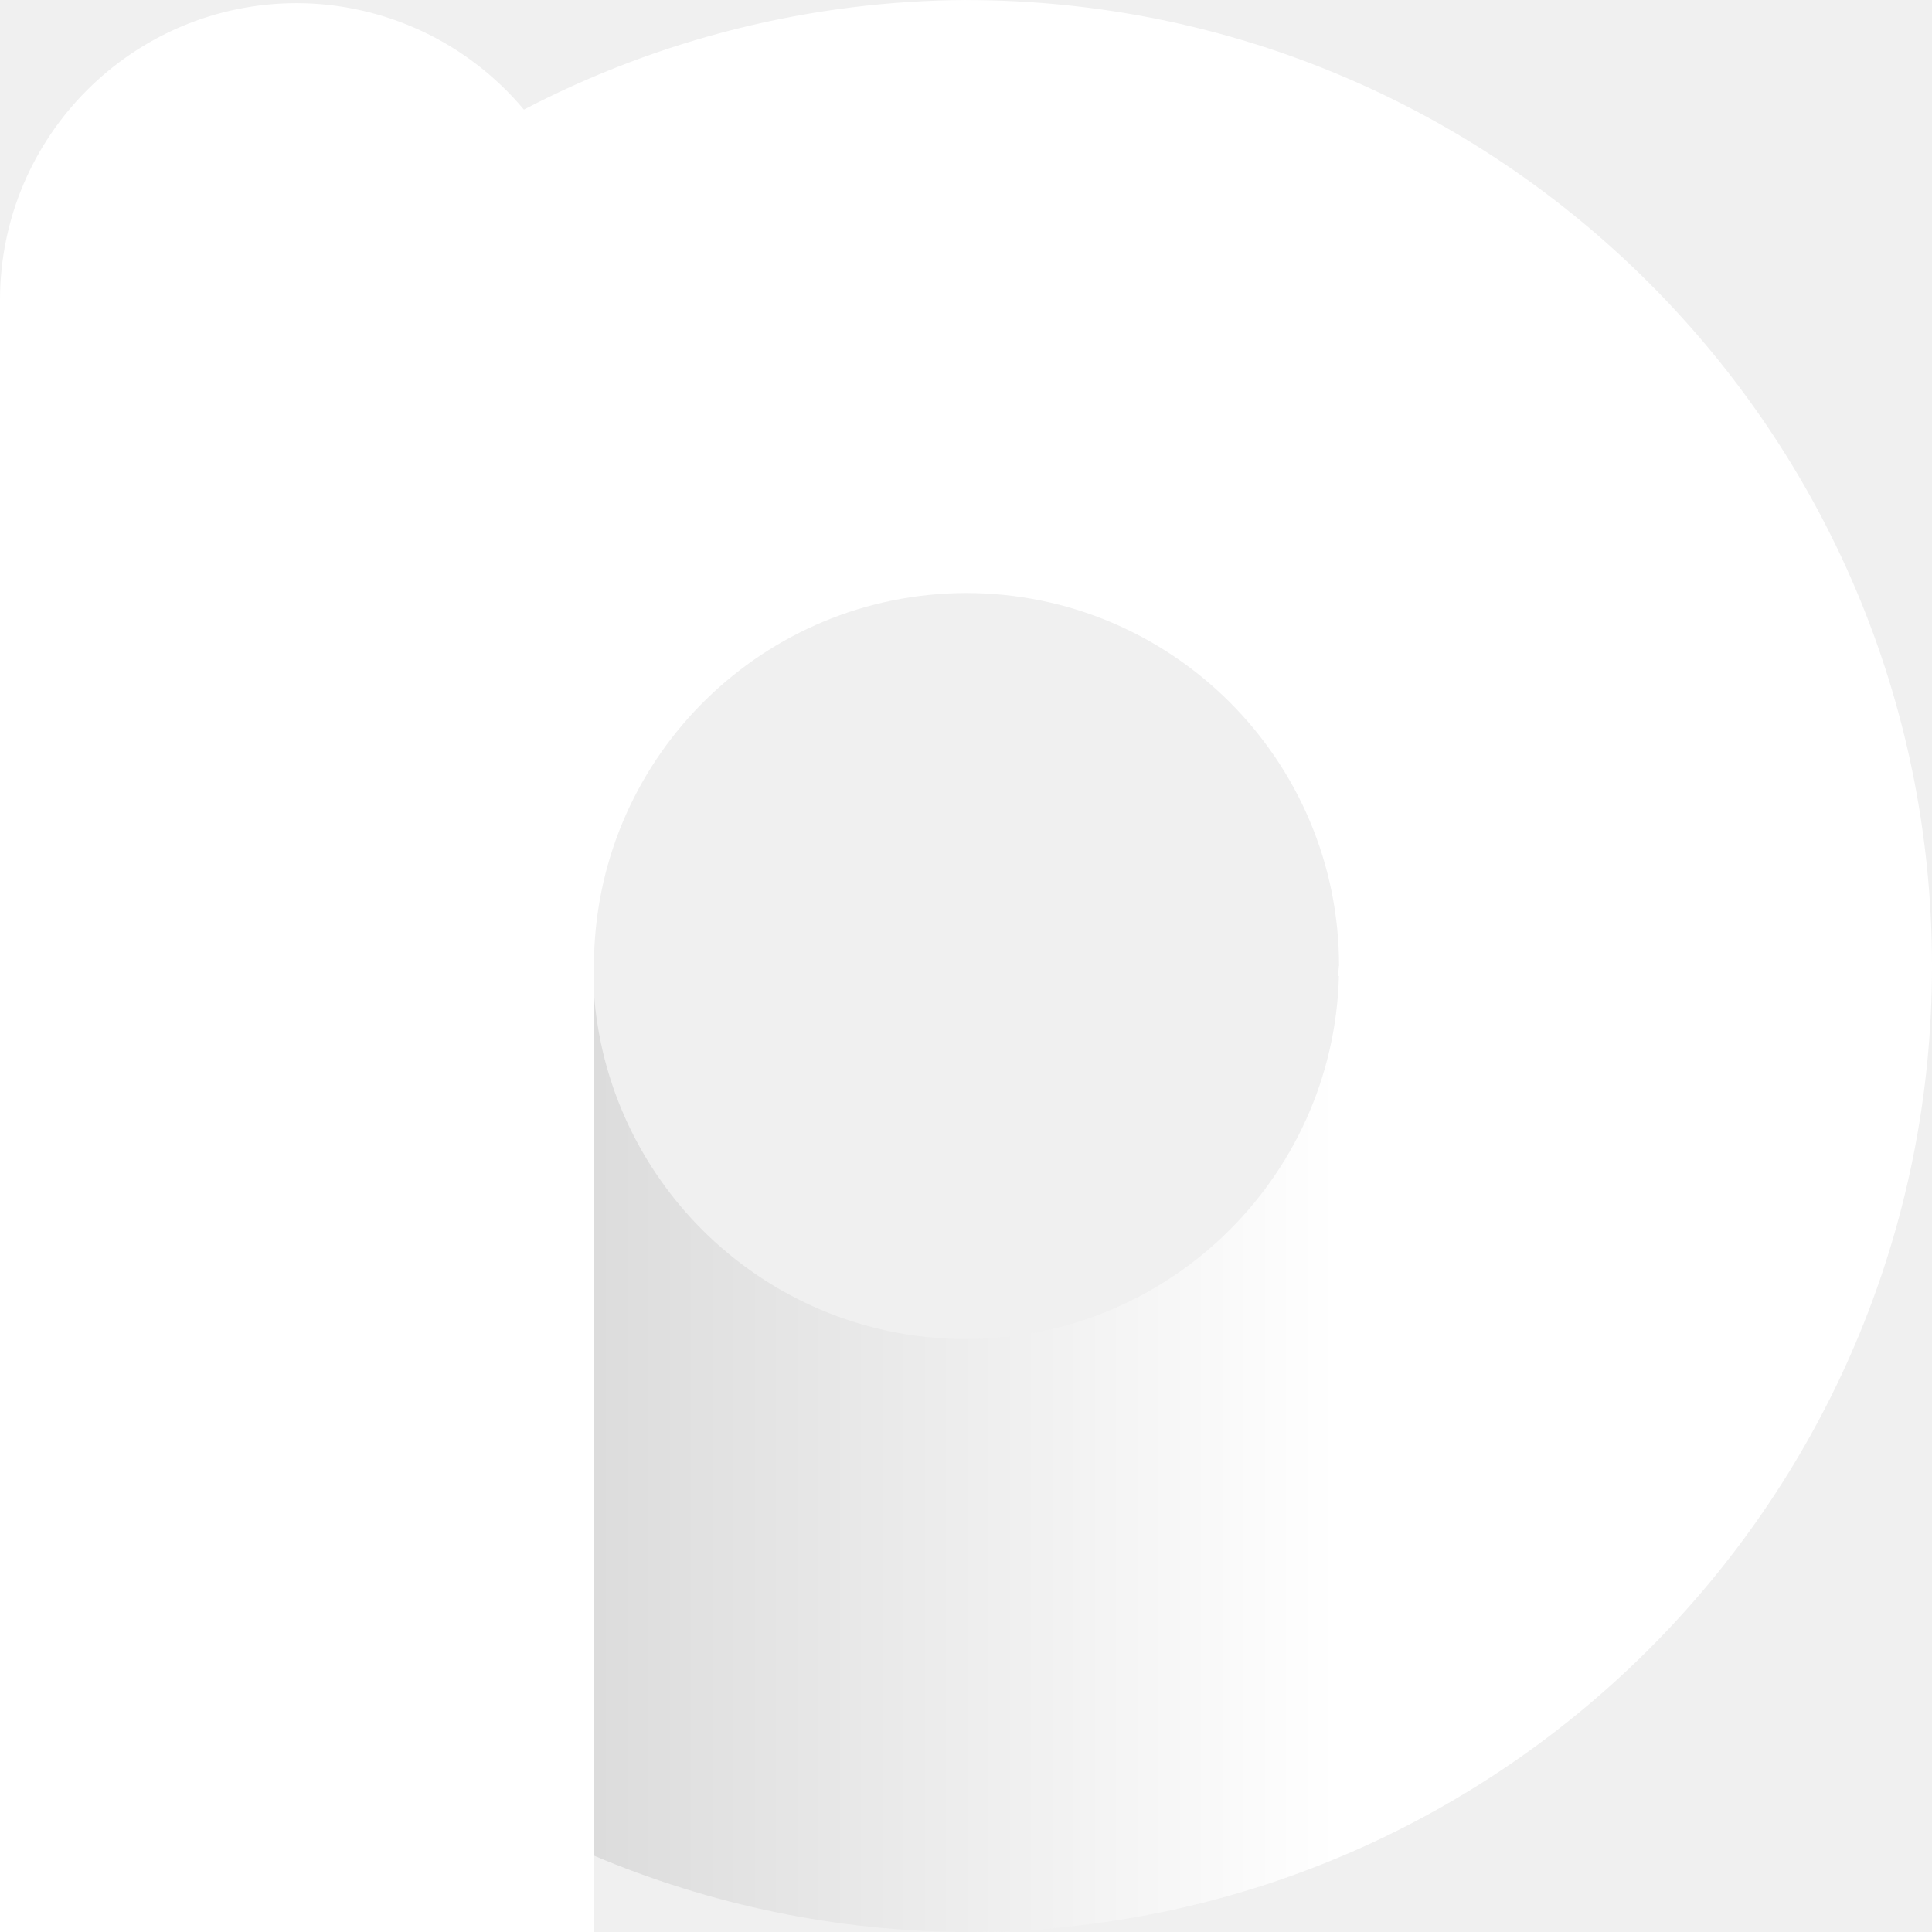
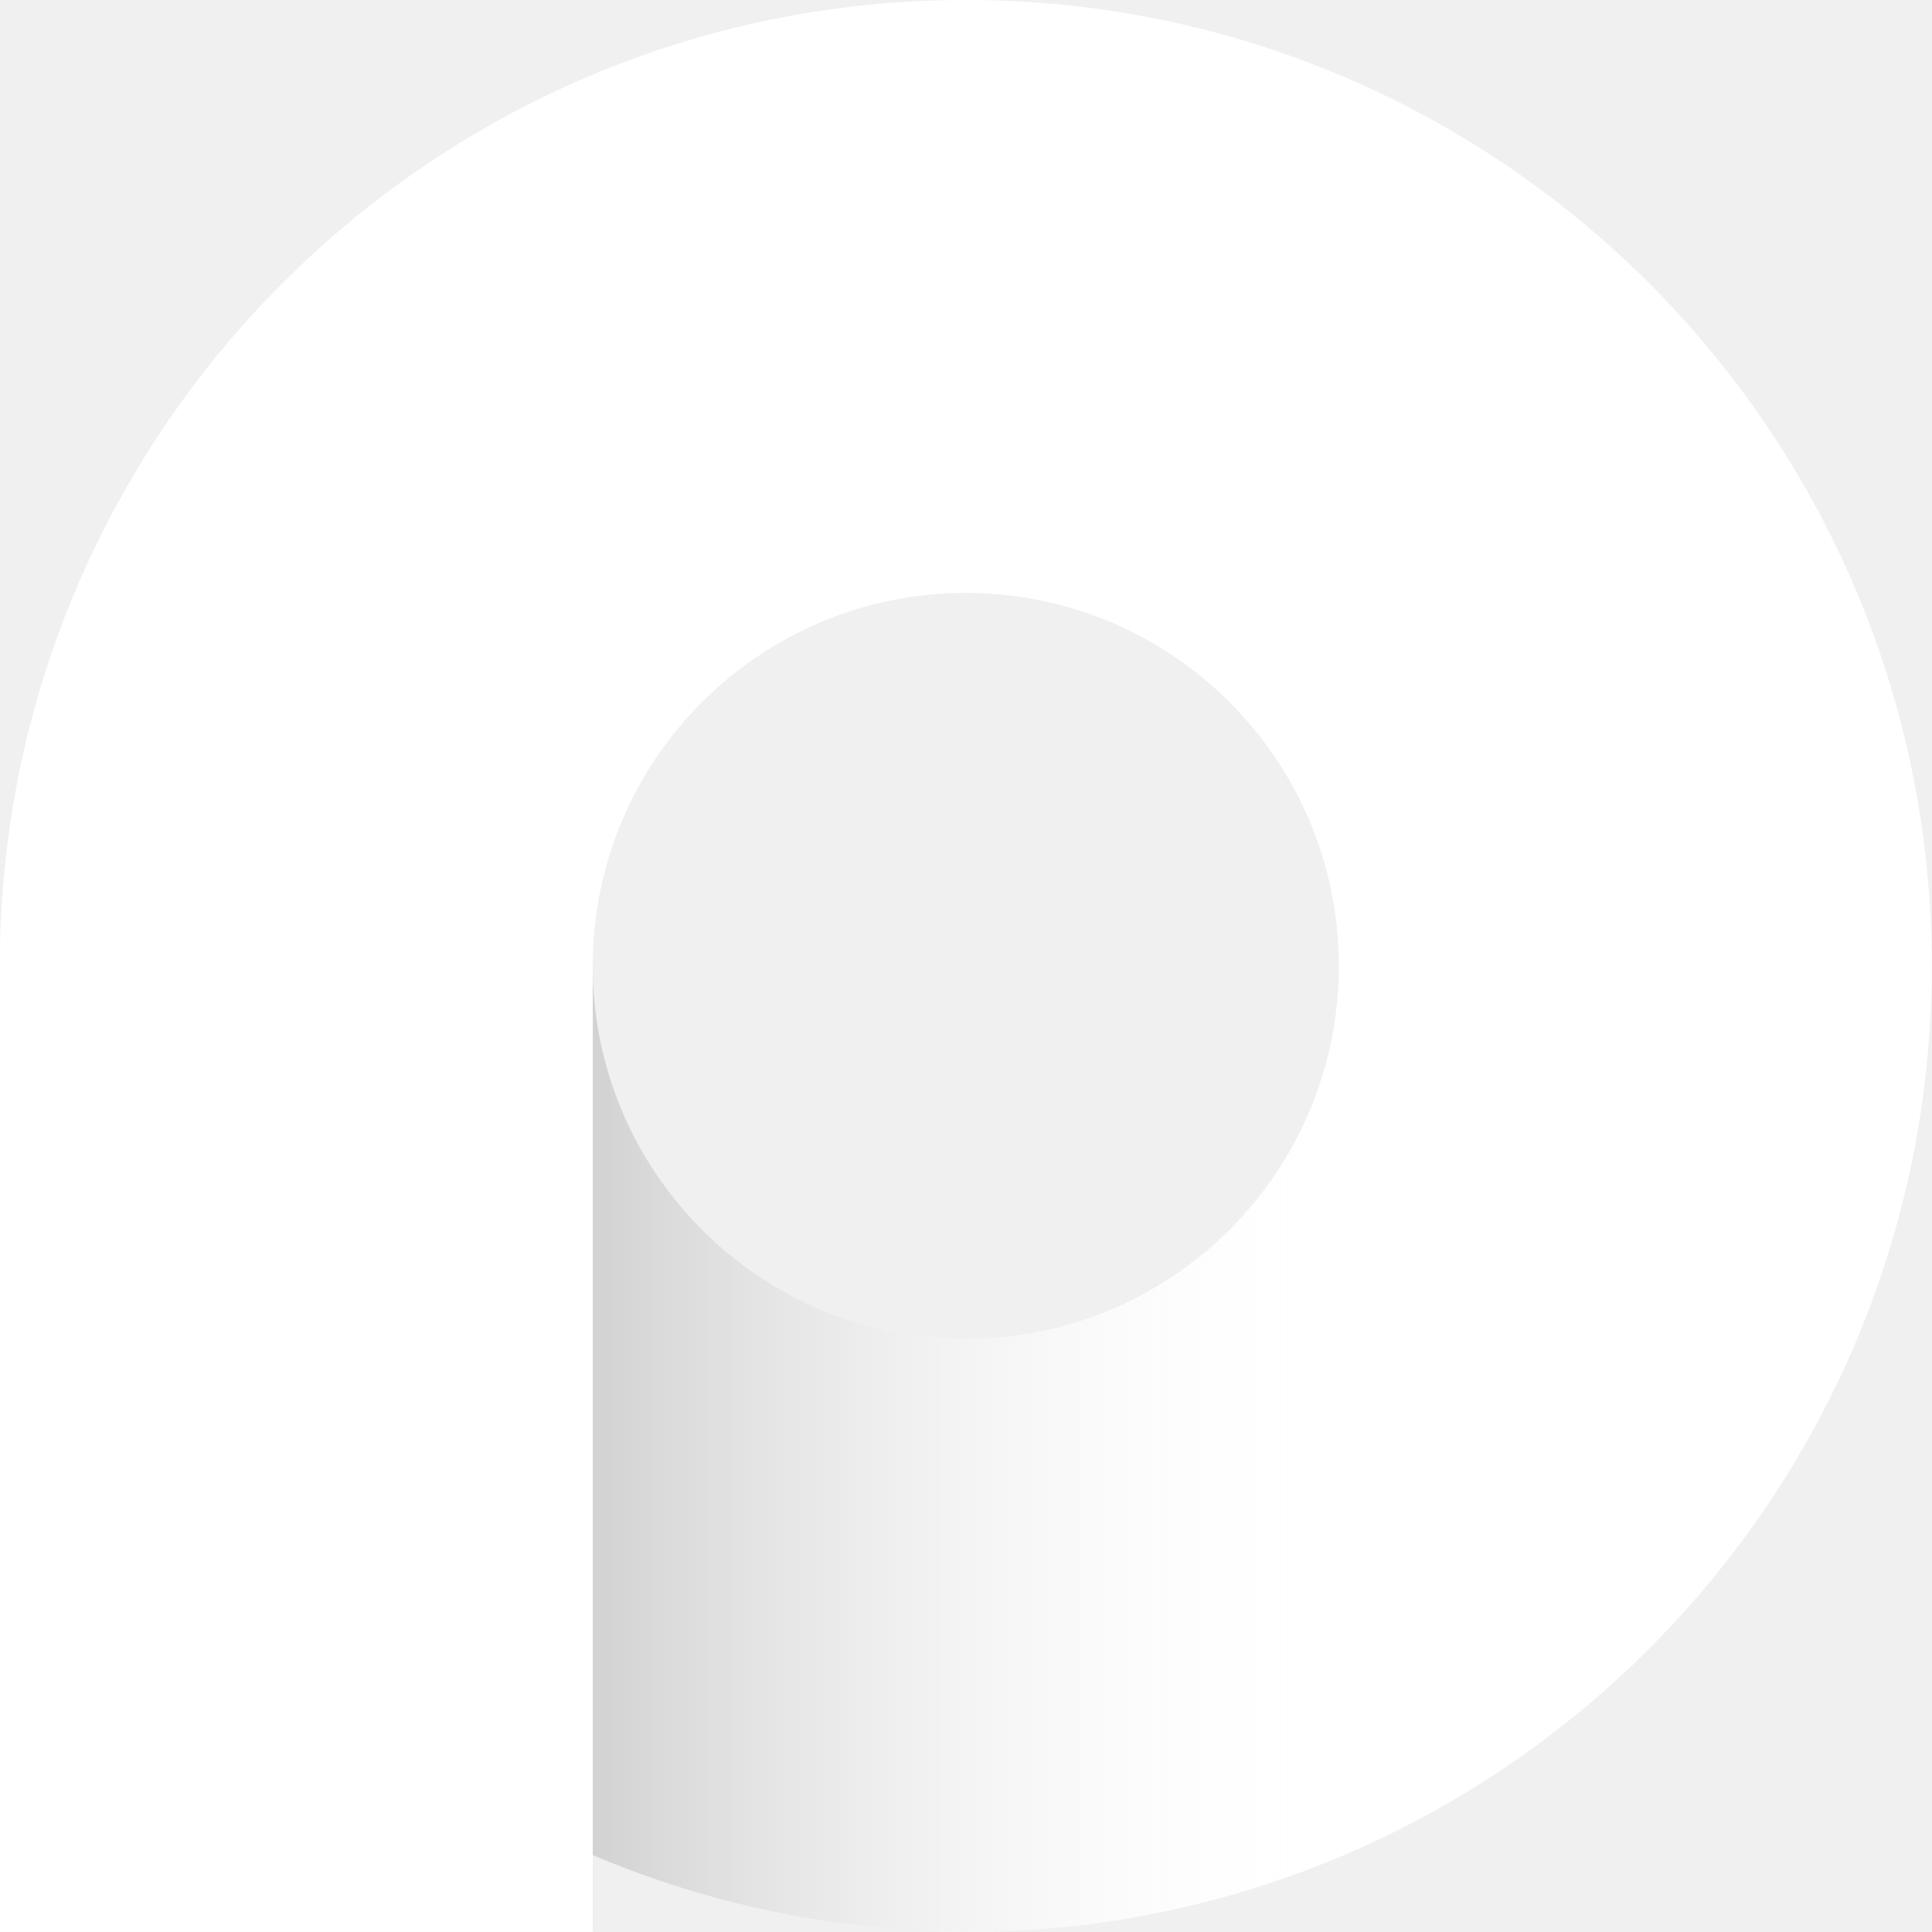
<svg xmlns="http://www.w3.org/2000/svg" width="512" height="512" version="1.1" viewBox="0 0 135.47 135.47">
  <defs>
-     <linearGradient id="linearGradient9" x1="1487.8" x2="1682.8" y1="403.31" y2="403.31" gradientTransform="matrix(.48166 0 0 .48166 -716.62 -126.52)" gradientUnits="userSpaceOnUse">
-       <stop stop-color="#c0c0c0" offset="0" />
-       <stop stop-color="#fff" offset="1" />
+     <linearGradient id="linearGradient8" x1="1516.3" x2="1624.9" y1="732.63" y2="732.63" gradientTransform="translate(405.48 -253.79)" gradientUnits="userSpaceOnUse">
+       <stop stop-color="#d2d2d2" offset="0" />
+       <stop stop-color="#fff" stop-opacity="0" offset="1" />
    </linearGradient>
  </defs>
  <rect x="-436.92" y="-251.2" width="15.634" height="15.634" rx="7.817" ry="7.817" fill="#dfdfdf" stop-color="#000000" stroke-width=".115" style="-inkscape-stroke:none;font-variation-settings:normal" />
-   <path d="m5.1678e-4 67.735 0.008 0.11h-0.008v67.625h41.576v-5.383c8.276 3.513 17.169 5.342 26.159 5.383 19.218 0 36.567-8.004 48.896-20.86 11.669-12.169 18.839-28.684 18.839-46.875h-41.577c0 14.447-11.711 26.158-26.158 26.158-14.447 0-26.158-11.711-26.158-26.158z" fill="url(#linearGradient9)" stroke-width=".482" style="-inkscape-stroke:none;font-variation-settings:normal" />
-   <path d="m67.734 6.1158e-4c-10.798 0.054-21.426 2.688-30.999 7.684-3.942-4.712-9.764-7.444-15.908-7.464-11.496 4.8058e-4 -20.818 9.315-20.827 20.811v114.44h41.656v-68.434c0.379-14.142 11.932-25.42 26.079-25.457 14.447 0 26.158 11.711 26.158 26.158-0.023 0.234-0.05 0.468-0.079 0.701h41.606c0.018-0.234 0.034-0.467 0.05-0.701 0-37.409-30.326-67.735-67.735-67.735z" fill="#fff" stop-color="#000000" stroke-width=".482" style="-inkscape-stroke:none;font-variation-settings:normal" />
+   <g transform="matrix(.48165 0 0 .48165 -884.07 -162.9)">
+     <path d="m1976.1 338.21a140.63 140.63 0 0 0-140.63 140.63 140.63 140.63 0 0 0 0.016 0.229h-0.016v140.4h86.32v-11.176a140.63 140.63 0 0 0 54.309 11.176 140.63 140.63 0 0 0 140.63-140.63 140.63 140.63 0 0 0-140.63-140.63zm0 86.32a54.309 54.309 0 0 1 54.309 54.309 54.309 54.309 0 0 1-54.309 54.309 54.309 54.309 0 0 1-54.309-54.309 54.309 54.309 0 0 1 54.309-54.309z" fill="#fff" style="-inkscape-stroke:none;font-variation-settings:normal" />
+     <path d="m1921.8 478.83v129.46a140.63 140.63 0 0 0 54.31 11.176 140.63 140.63 0 0 0 140.63-140.63 140.63 140.63 0 0 0 0-2e-3h-86.32a54.309 54.309 0 0 1 0 2e-3 54.309 54.309 0 0 1-54.309 54.309 54.309 54.309 0 0 1-54.308-54.309 54.309 54.309 0 0 1 0-2e-3z" fill="url(#linearGradient8)" stop-color="#000000" stroke-width="3.686" style="-inkscape-stroke:none;font-variation-settings:normal" />
+   </g>
</svg>
